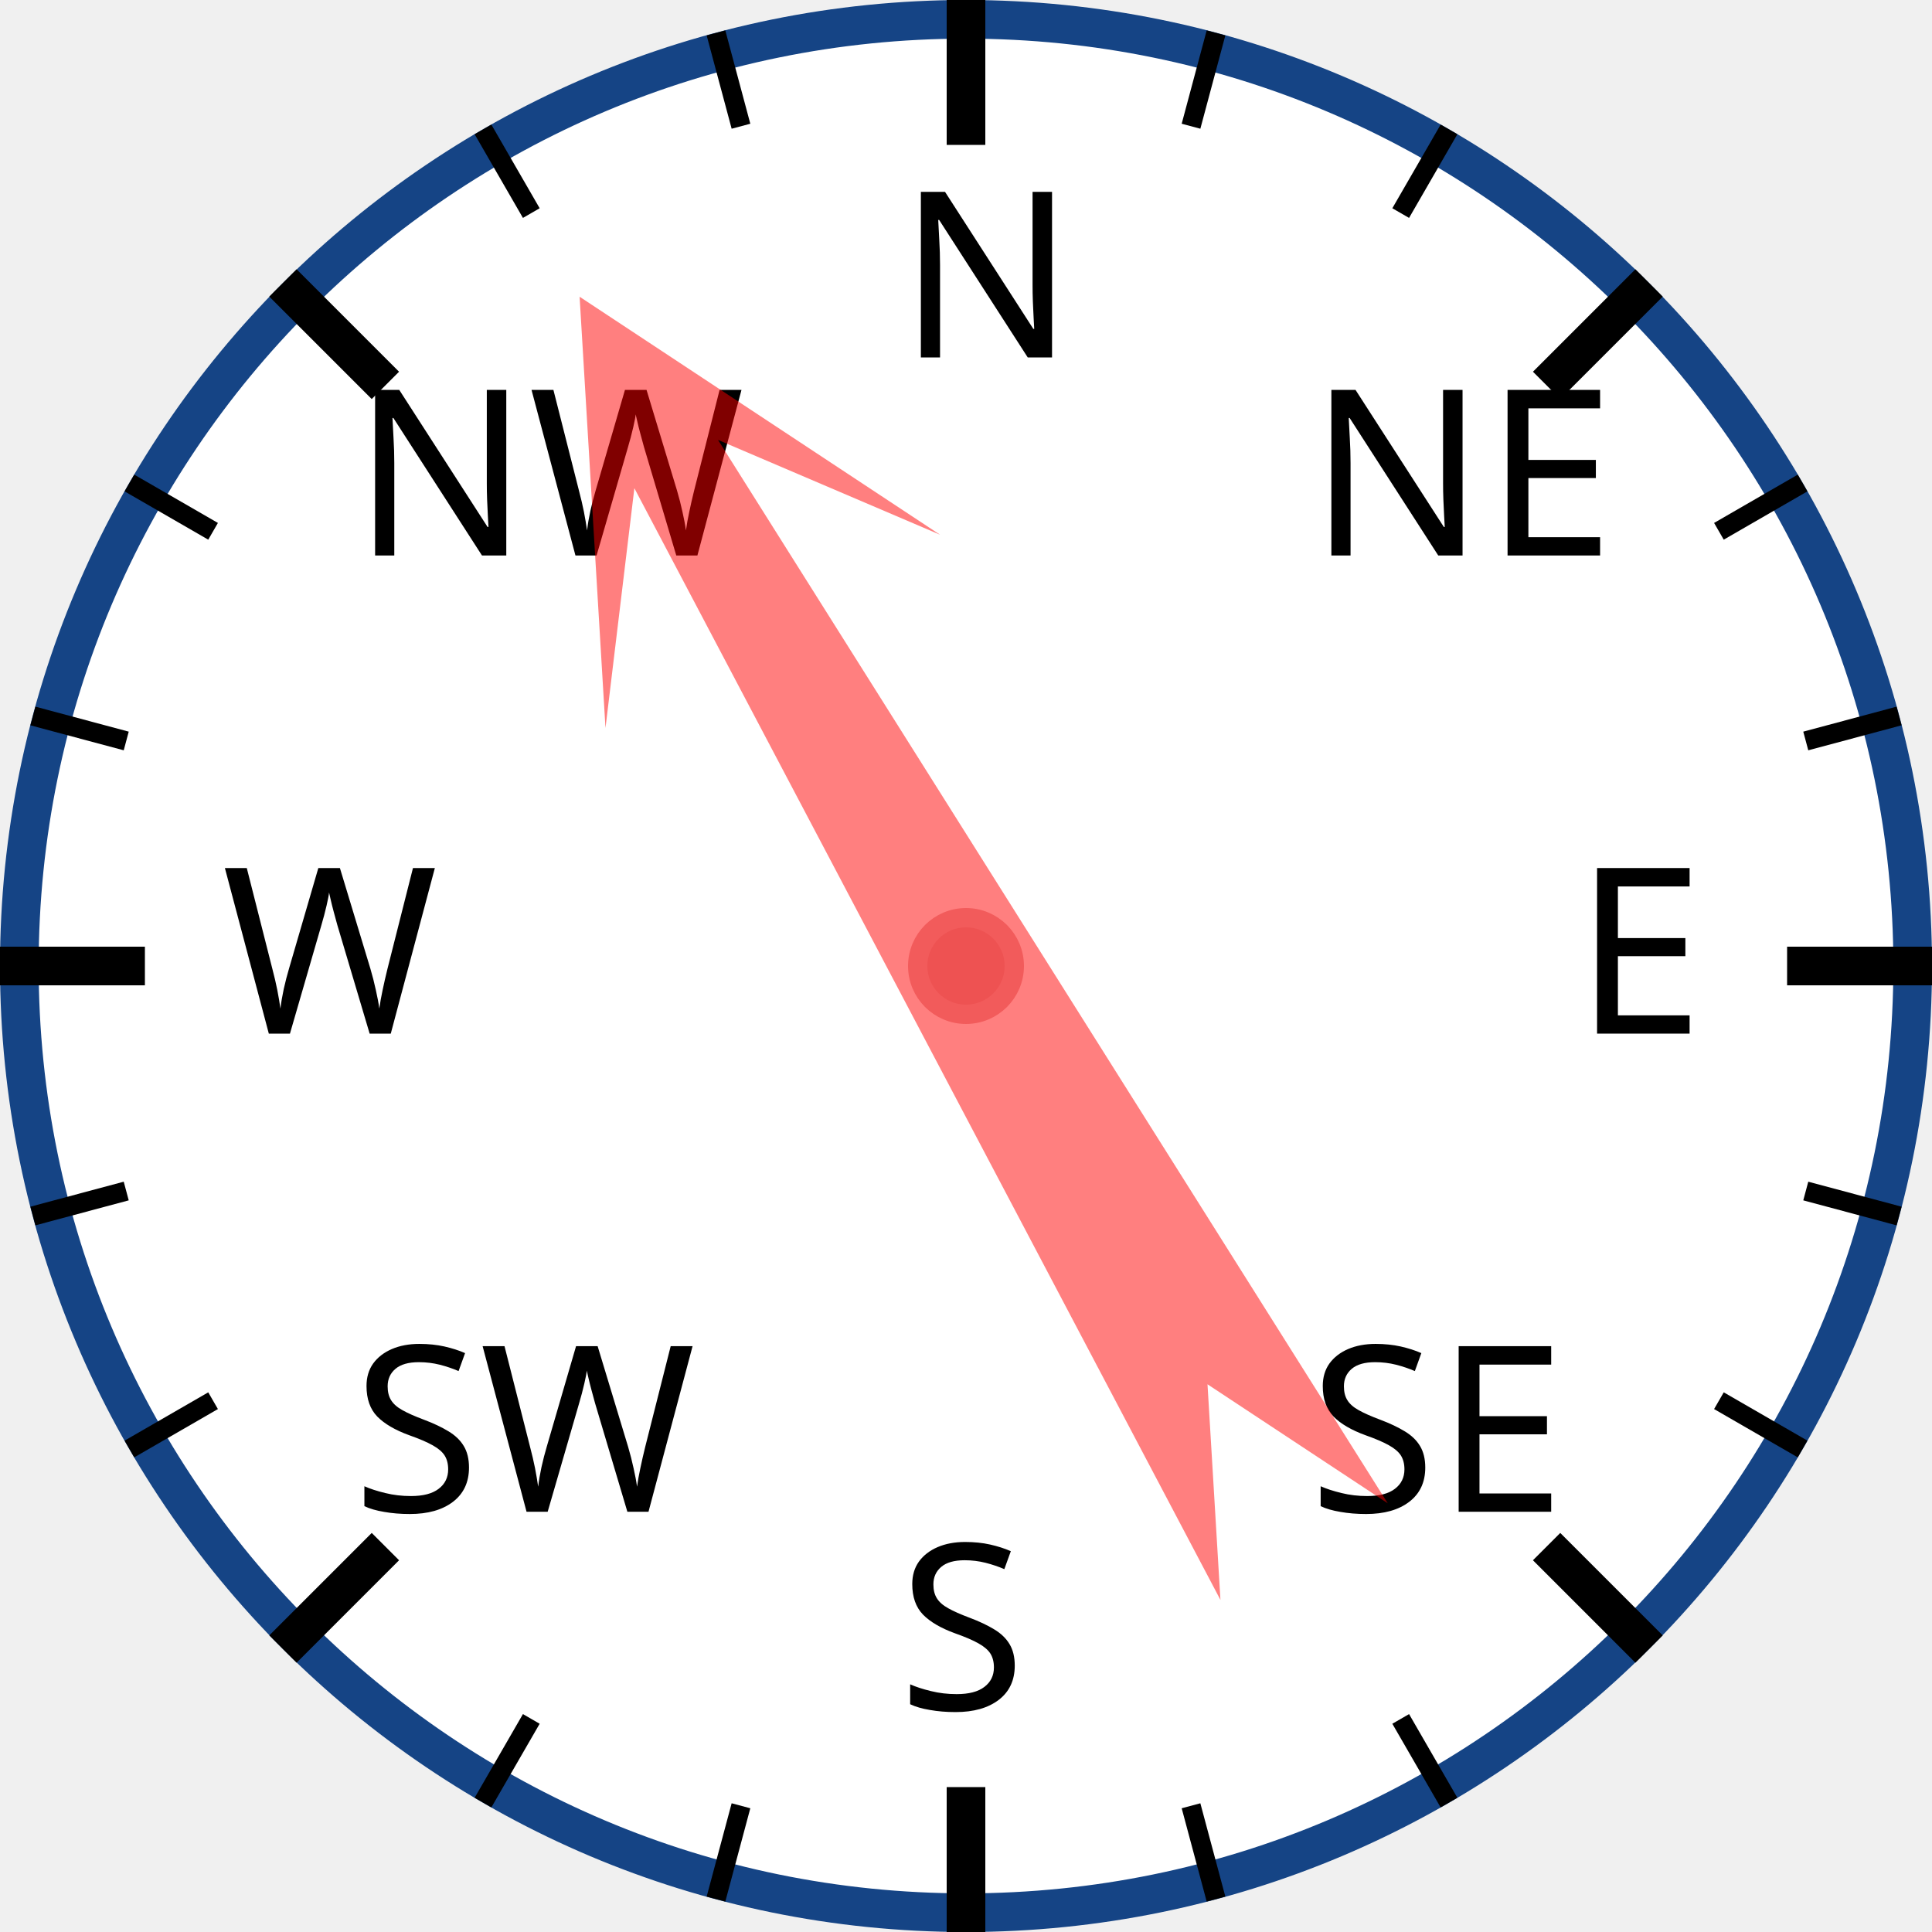
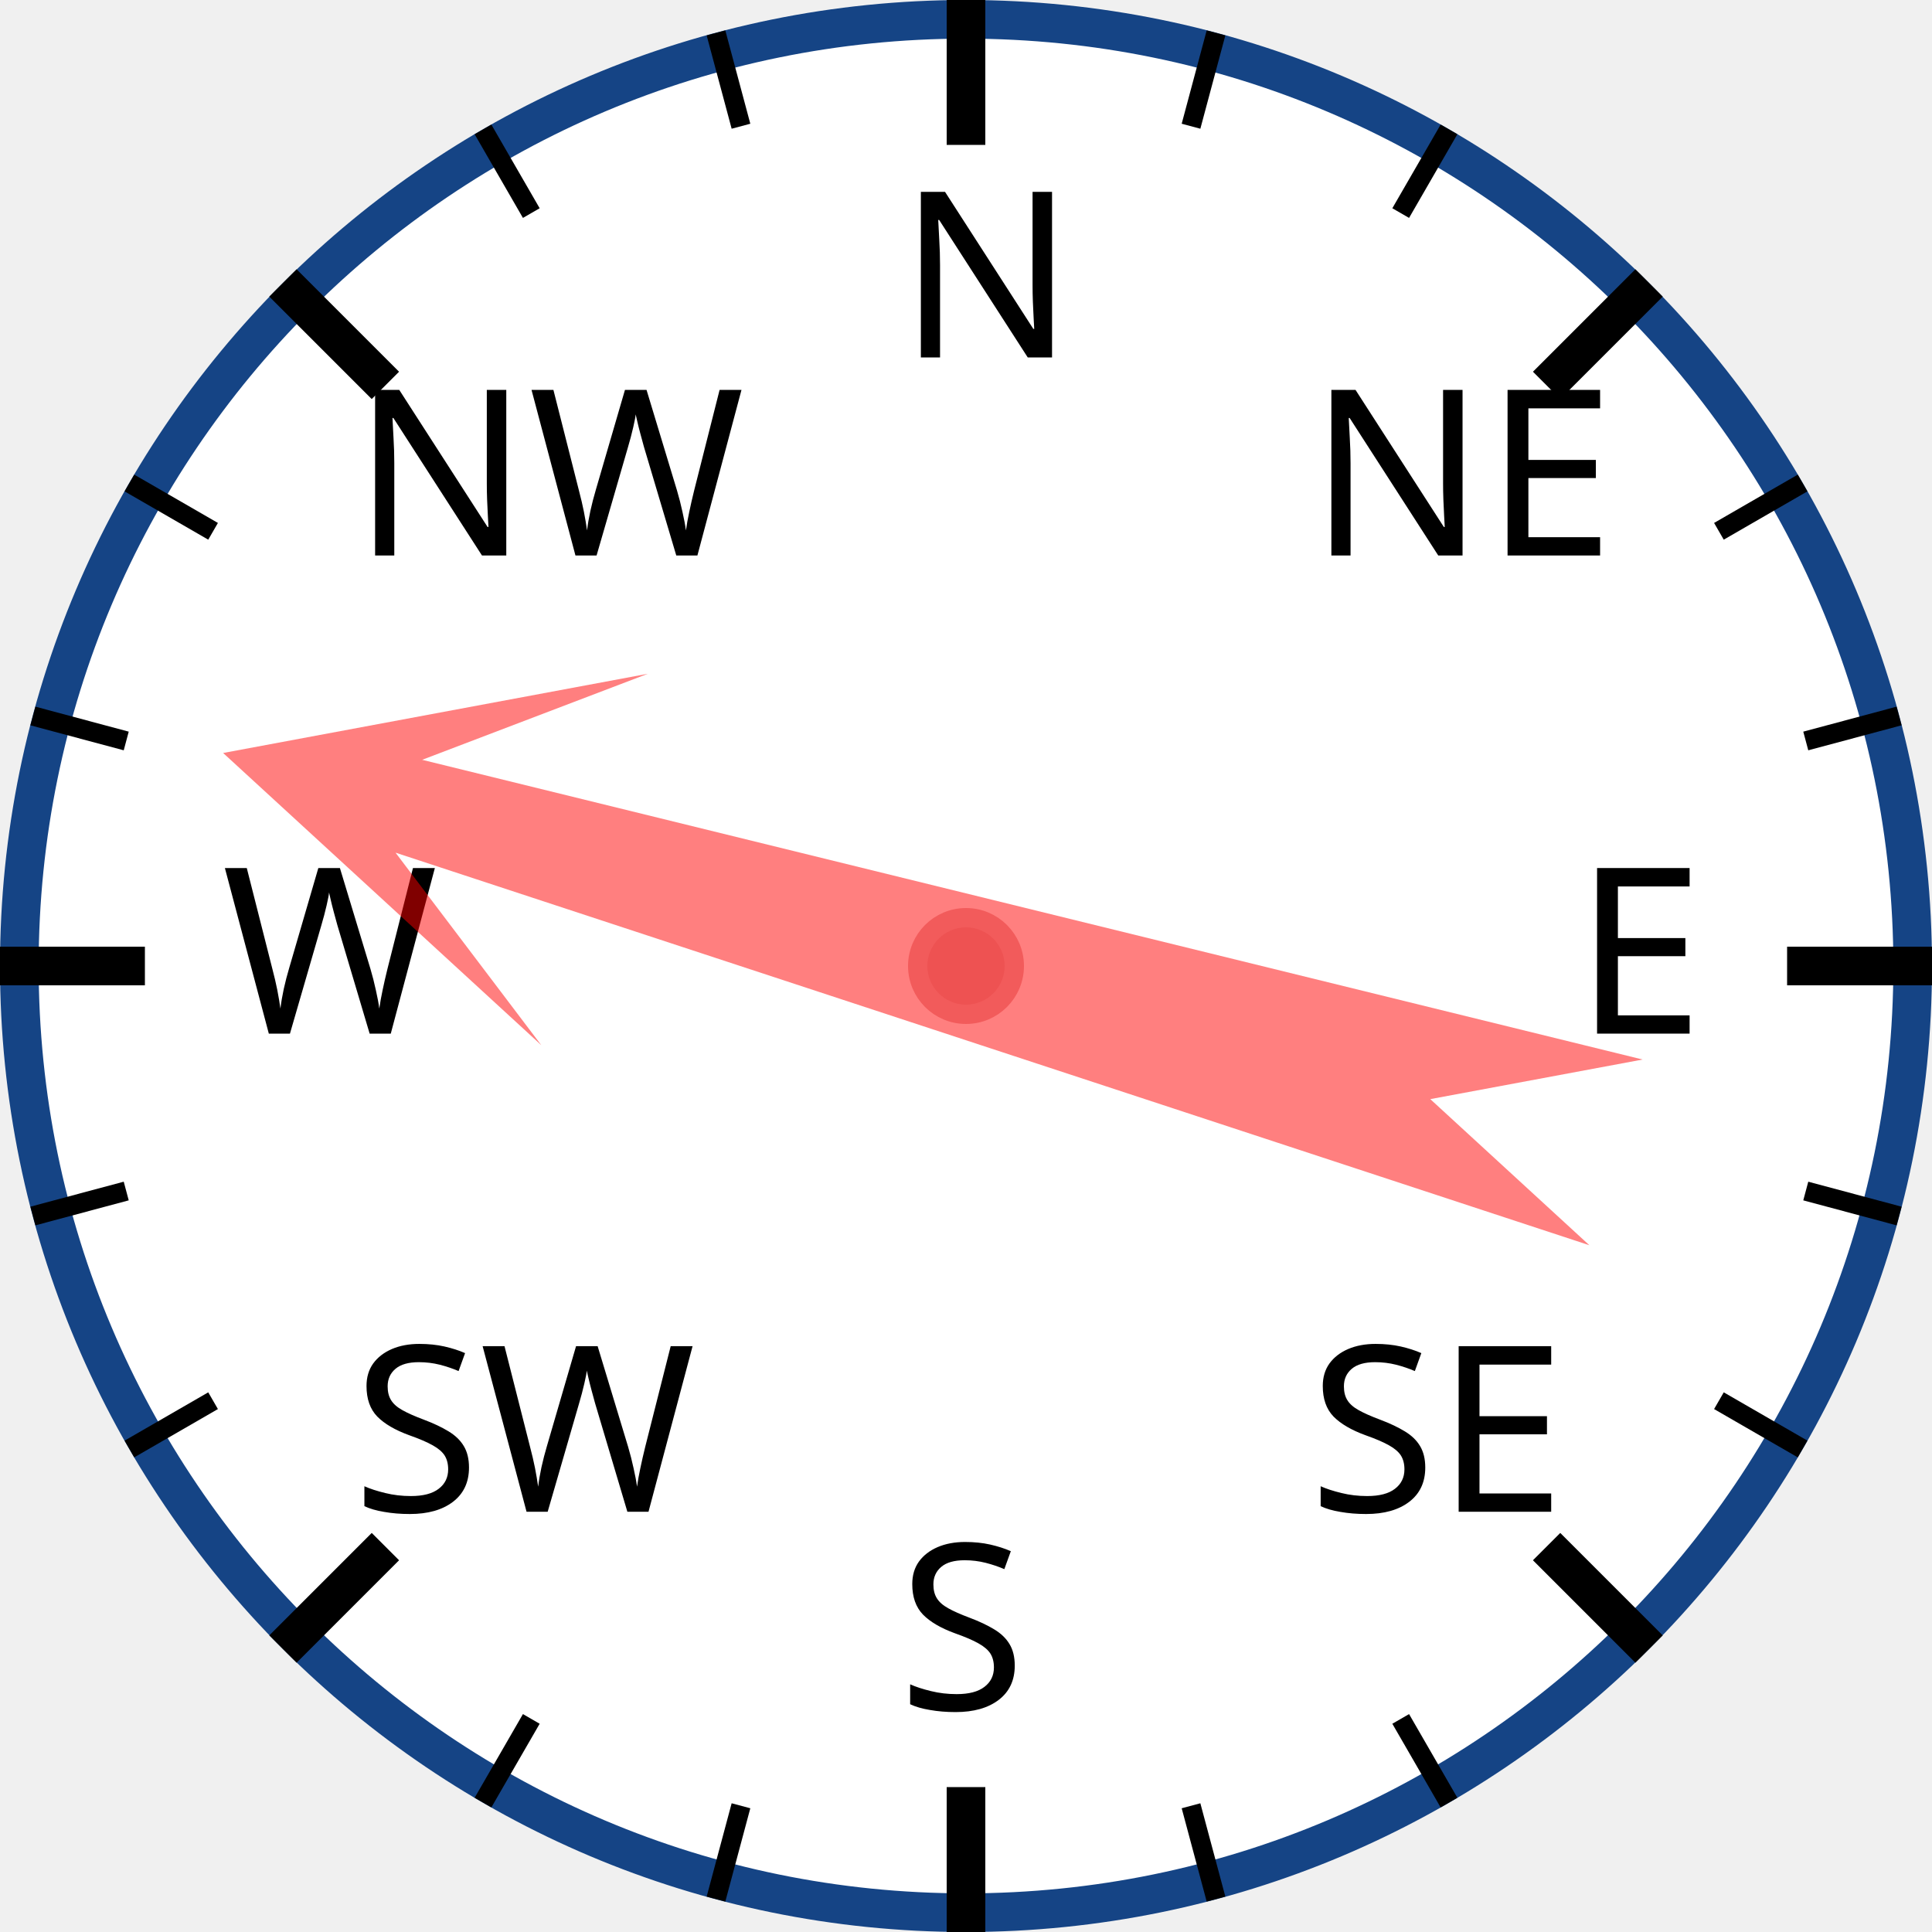
<svg xmlns="http://www.w3.org/2000/svg" width="120px" height="120px" viewBox="0 0 200 200">
  <circle cx="100" cy="100" r="98" style="fill: white; stroke: #154485; stroke-width: 4;" />
  <text x="93.0" y="37.0" style="font-family: sans-serif; font-size: 18pt;">N</text>
  <line x1="100.0" y1="0.0" x2="100.0" y2="15.0" style="stroke: black; stroke-width: 4;" />
  <line x1="74.118" y1="3.407" x2="76.706" y2="13.067" style="stroke: black; stroke-width: 2;" />
  <line x1="50" y1="13.397" x2="55" y2="22.058" style="stroke: black; stroke-width: 2;" />
  <text x="36.503" y="57.503" style="font-family: sans-serif; font-size: 18pt;">NW</text>
  <line x1="29.289" y1="29.289" x2="39.896" y2="39.896" style="stroke: black; stroke-width: 4;" />
  <line x1="13.397" y1="50" x2="22.058" y2="55" style="stroke: black; stroke-width: 2;" />
  <line x1="3.407" y1="74.118" x2="13.067" y2="76.706" style="stroke: black; stroke-width: 2;" />
  <text x="23.0" y="107.0" style="font-family: sans-serif; font-size: 18pt;">W</text>
  <line x1="0.0" y1="100.0" x2="15.0" y2="100.0" style="stroke: black; stroke-width: 4;" />
  <line x1="3.407" y1="125.882" x2="13.067" y2="123.294" style="stroke: black; stroke-width: 2;" />
  <line x1="13.397" y1="150" x2="22.058" y2="145" style="stroke: black; stroke-width: 2;" />
  <text x="36.503" y="156.497" style="font-family: sans-serif; font-size: 18pt;">SW</text>
  <line x1="29.289" y1="170.711" x2="39.896" y2="160.104" style="stroke: black; stroke-width: 4;" />
  <line x1="50" y1="186.603" x2="55" y2="177.942" style="stroke: black; stroke-width: 2;" />
  <line x1="74.118" y1="196.593" x2="76.706" y2="186.933" style="stroke: black; stroke-width: 2;" />
  <text x="93" y="177.0" style="font-family: sans-serif; font-size: 18pt;">S</text>
  <line x1="100" y1="200.0" x2="100" y2="185.0" style="stroke: black; stroke-width: 4;" />
  <line x1="125.882" y1="196.593" x2="123.294" y2="186.933" style="stroke: black; stroke-width: 2;" />
  <line x1="150.0" y1="186.603" x2="145.0" y2="177.942" style="stroke: black; stroke-width: 2;" />
  <text x="135.497" y="156.497" style="font-family: sans-serif; font-size: 18pt;">SE</text>
  <line x1="170.711" y1="170.711" x2="160.104" y2="160.104" style="stroke: black; stroke-width: 4;" />
  <line x1="186.603" y1="150" x2="177.942" y2="145" style="stroke: black; stroke-width: 2;" />
  <line x1="196.593" y1="125.882" x2="186.933" y2="123.294" style="stroke: black; stroke-width: 2;" />
  <text x="163.0" y="107" style="font-family: sans-serif; font-size: 18pt;">E</text>
  <line x1="200.0" y1="100" x2="185.0" y2="100" style="stroke: black; stroke-width: 4;" />
  <line x1="196.593" y1="74.118" x2="186.933" y2="76.706" style="stroke: black; stroke-width: 2;" />
  <line x1="186.603" y1="50" x2="177.942" y2="55" style="stroke: black; stroke-width: 2;" />
  <text x="135.497" y="57.503" style="font-family: sans-serif; font-size: 18pt;">NE</text>
  <line x1="170.711" y1="29.289" x2="160.104" y2="39.896" style="stroke: black; stroke-width: 4;" />
  <line x1="150" y1="13.397" x2="145" y2="22.058" style="stroke: black; stroke-width: 2;" />
  <line x1="125.882" y1="3.407" x2="123.294" y2="13.067" style="stroke: black; stroke-width: 2;" />
-   <polygon points="100 20 120 60 105 40 110 170 100 150 90 170 95 40 80 60" style="fill: red; fill-opacity: 0.5;" transform="rotate(330,100,100)" />
+   <polygon points="100 20 120 60 105 40 110 170 100 150 90 170 95 40 80 60" style="fill: red; fill-opacity: 0.5;" transform="rotate(286,100,100)" />
  <circle cx="100" cy="100" r="5" style="fill: #EE5252; stroke: #F25B5B; stroke-width: 2;" />
</svg>
